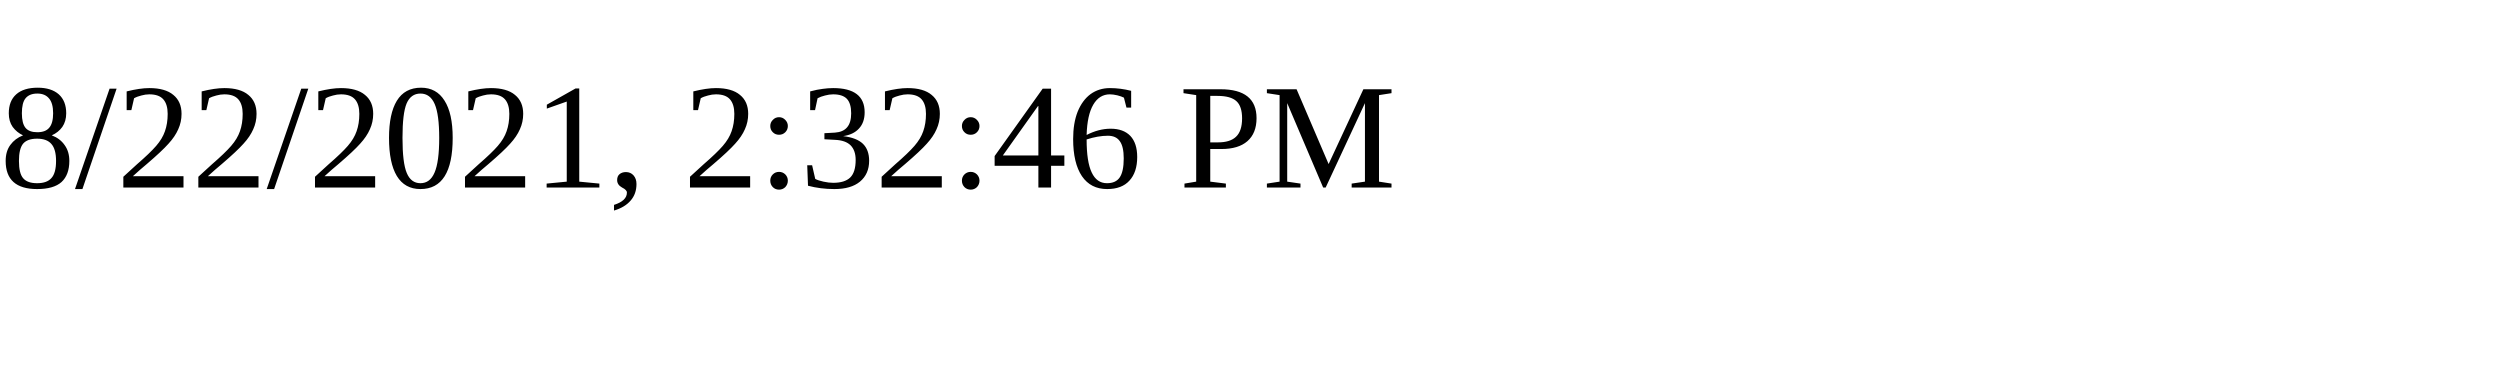
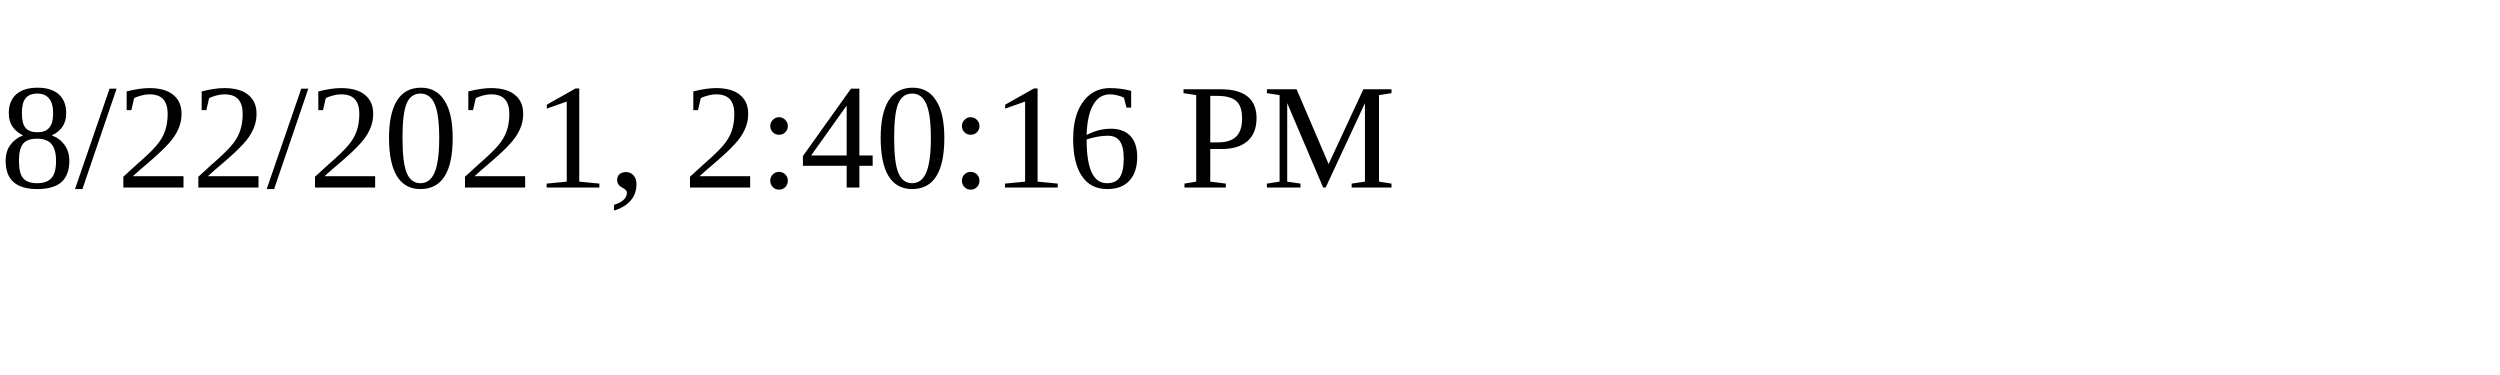
<svg xmlns="http://www.w3.org/2000/svg" height="30" width="200">
-   <text x="0" y="15">8/22/2021, 2:32:46 PM</text>
+   <text x="0" y="15">8/22/2021, 2:40:16 PM</text>
</svg>
